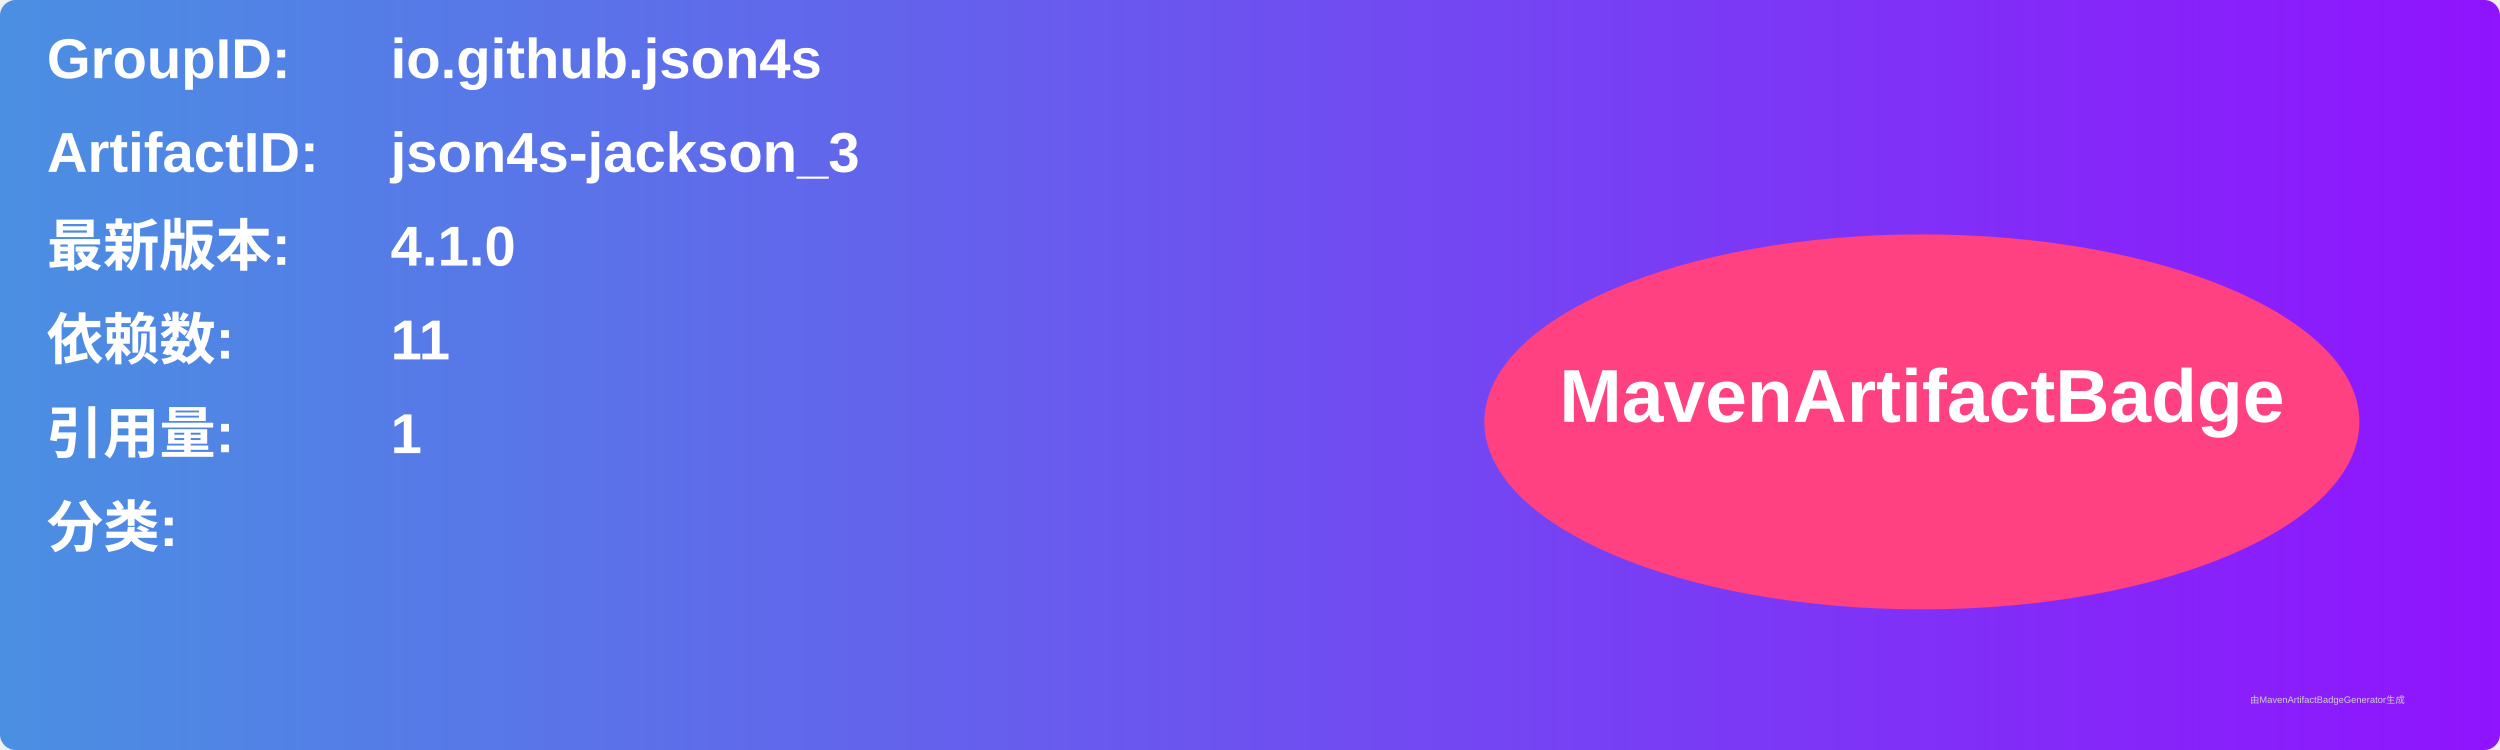
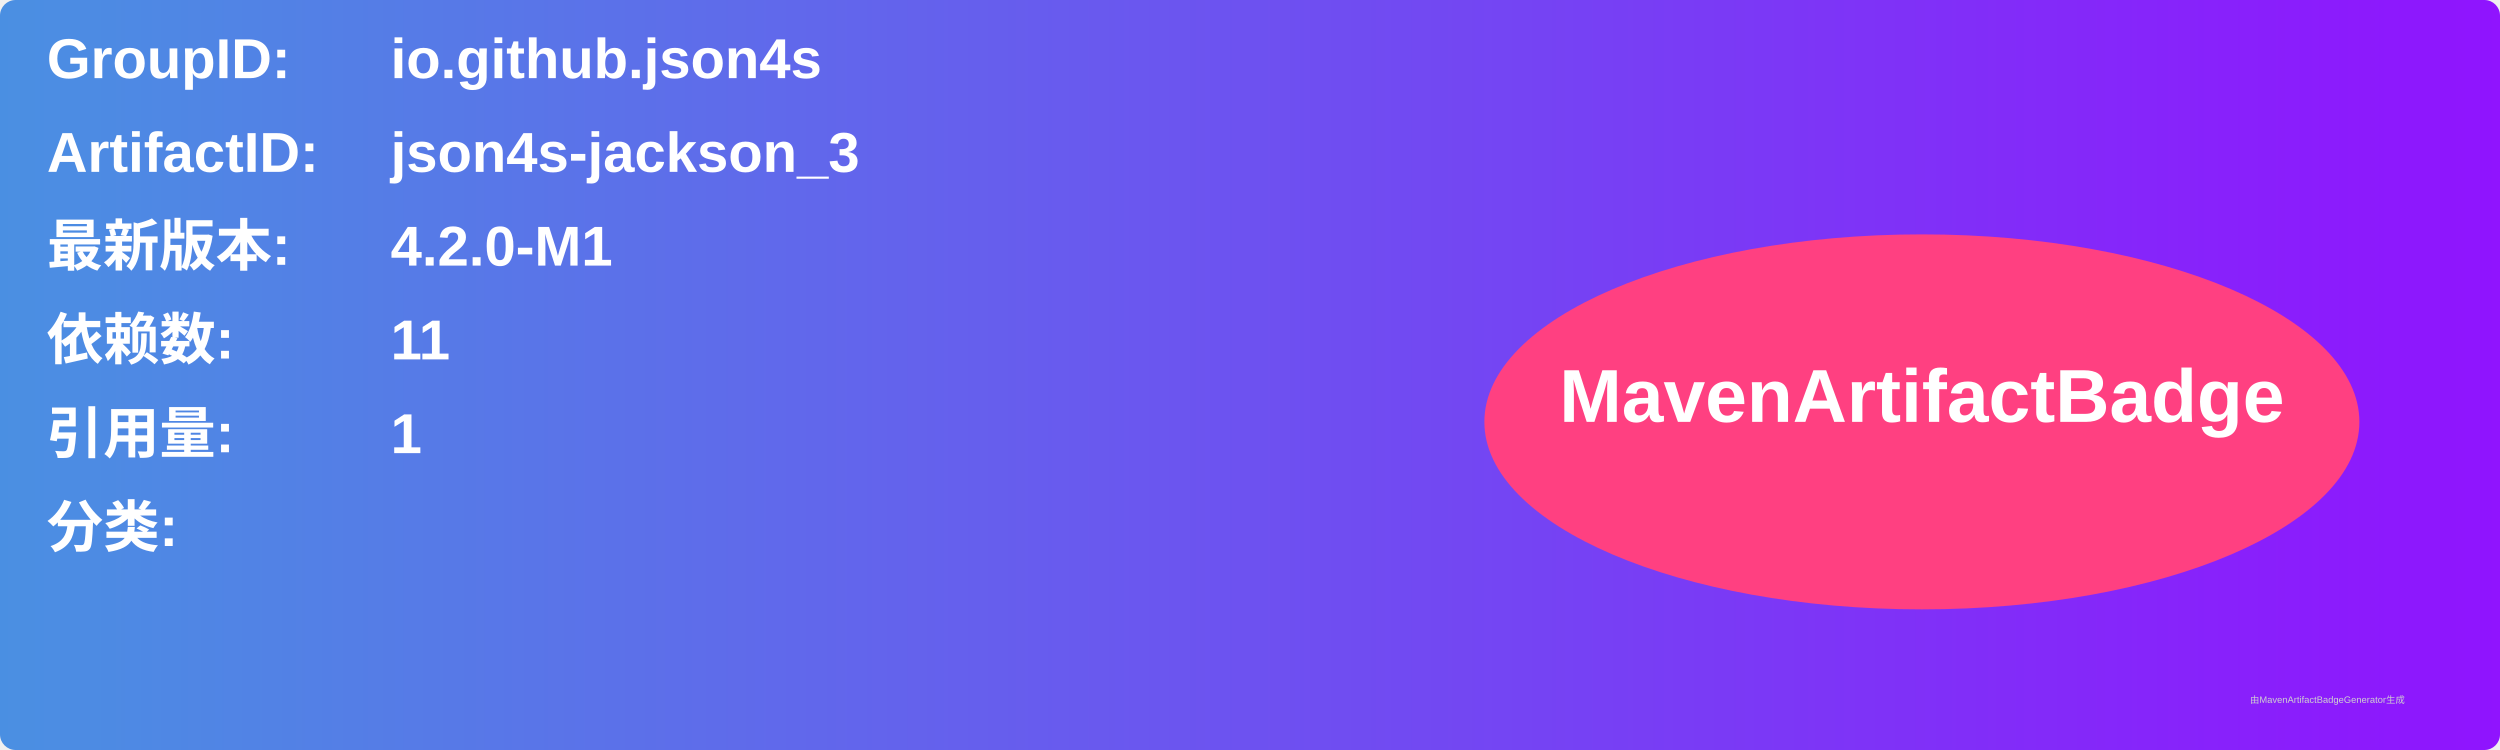
<svg xmlns="http://www.w3.org/2000/svg" width="800" height="240" viewBox="0 0 800 240">
  <linearGradient id="grad" x1="0%" y1="0%" x2="100%" y2="0%">
    <stop offset="0%" stop-color="#4a90e2" />
    <stop offset="100%" stop-color="#9013fe" />
  </linearGradient>
  <rect width="100%" height="100%" rx="5" ry="5" fill="url(#grad)" />
  <g transform="translate(15, 15)">
    <text x="0" y="10" font-family="Arial" font-size="18" fill="white" font-weight="bold" width="260">GroupID:</text>
    <text x="110" y="10" font-family="Arial" font-size="18" fill="white" font-weight="bold" width="460">io.github.json4s</text>
    <text x="0" y="40" font-family="Arial" font-size="18" fill="white" font-weight="bold" width="260">ArtifactID:</text>
    <text x="110" y="40" font-family="Arial" font-size="18" fill="white" font-weight="bold" width="460">json4s-jackson_3</text>
    <text x="0" y="70" font-family="Arial" font-size="18" fill="white" font-weight="bold">最新版本:</text>
    <text x="110" y="70" font-family="Arial" font-size="18" fill="white" font-weight="bold">
-       <tspan font-weight="bold">4.1.0</tspan>
+       <tspan font-weight="bold">4.2.0-M1</tspan>
    </text>
    <text x="0" y="100" font-family="Arial" font-size="18" fill="white" font-weight="bold">依赖数: </text>
    <text x="110" y="100" font-family="Arial" font-size="18" fill="white">
      <tspan font-weight="bold">11</tspan>
    </text>
    <text x="0" y="130" font-family="Arial" font-size="18" fill="white" font-weight="bold">引用量: </text>
    <text x="110" y="130" font-family="Arial" font-size="18" fill="white">
      <tspan font-weight="bold">1</tspan>
    </text>
    <text x="0" y="160" font-family="Arial" font-size="18" fill="white" font-weight="bold">分类:</text>
    <text x="10" y="190" font-family="Arial" font-size="10" fill="white">
      <tspan font-weight="bold" />
    </text>
    <ellipse cx="600" cy="120" rx="140" ry="60" fill="#ff4081" />
    <text x="600" y="120" text-anchor="middle" font-family="Arial" font-size="24" fill="white" font-weight="bold">MavenArtifactBadge</text>
  </g>
  <text x="720" y="225" font-family="Arial" font-size="3" fill="#d0d0d0">由MavenArtifactBadgeGenerator生成</text>
</svg>
